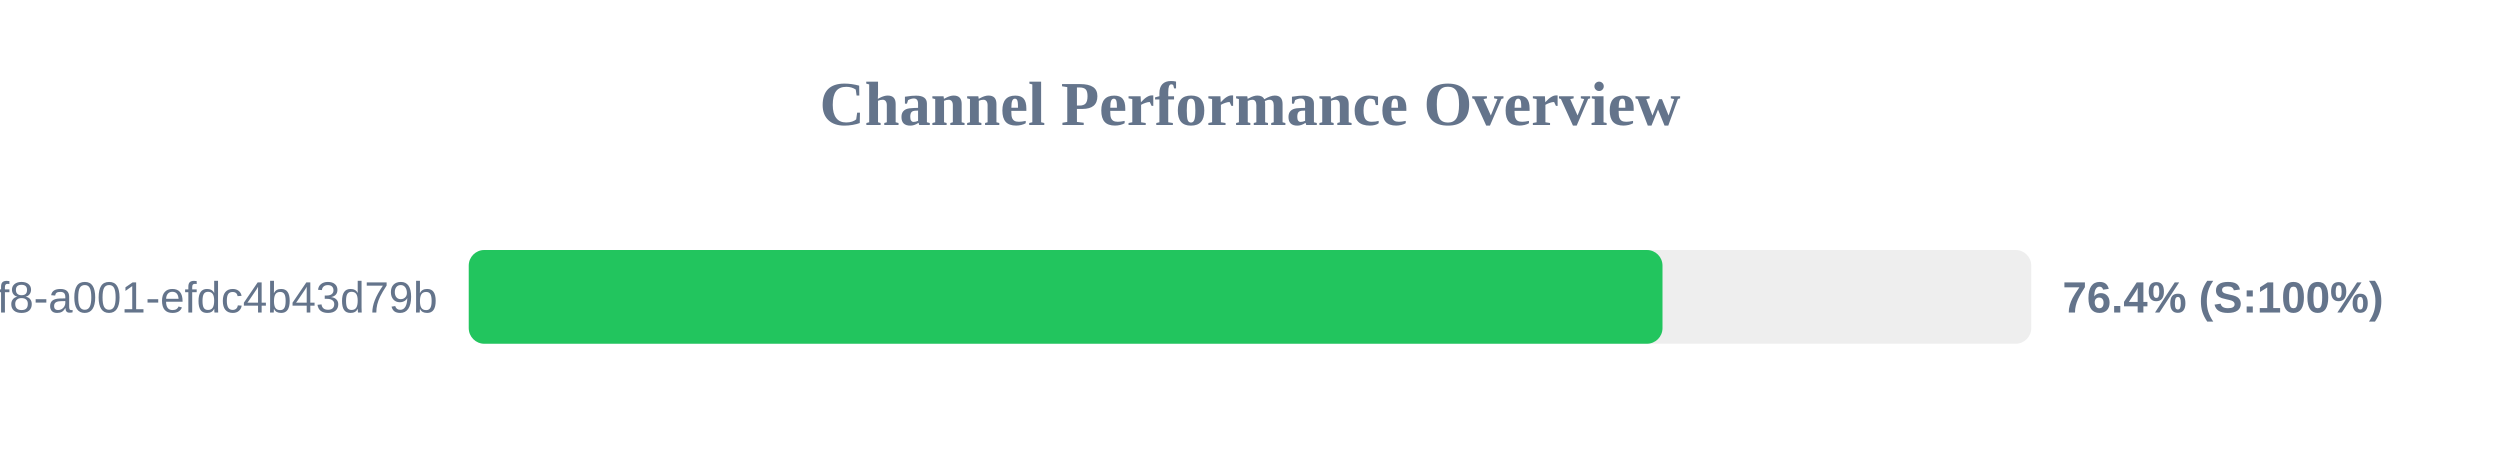
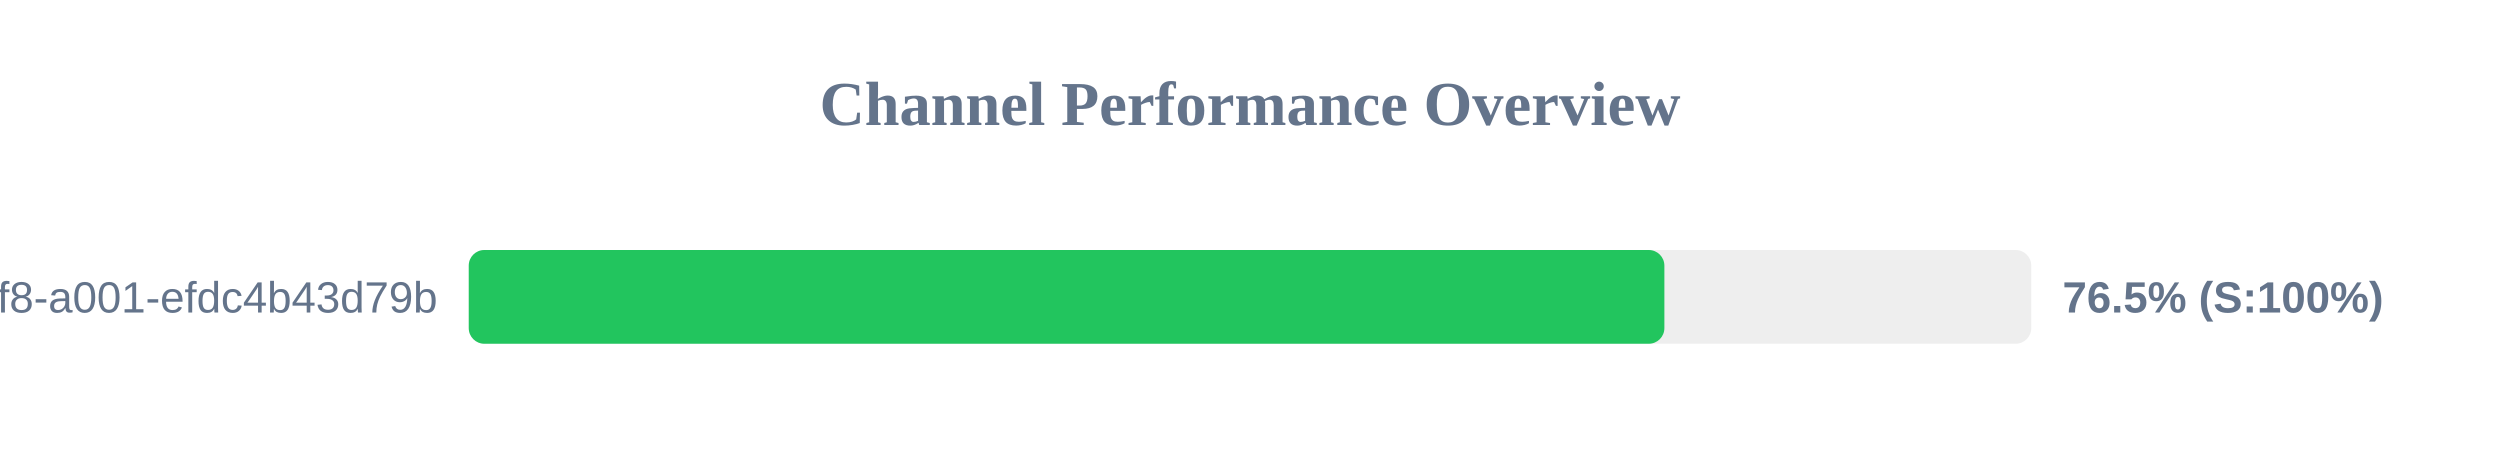
<svg xmlns="http://www.w3.org/2000/svg" width="800" height="150" version="1.1">
  <style>
        .row { font: 14px Arial; fill: #64748b; }
        .score { font: bold 14px Arial; fill: #64748b; }
    </style>
  <text x="400" y="40" text-anchor="middle" font-size="20px" font-weight="bold" fill="#64748b">Channel Performance Overview</text>
  <rect x="150" y="80" width="500" height="30" fill="#eee" rx="5" />
-   <rect x="150" y="80" width="382.0" height="30" fill="#22c55e" rx="5" />
+   <rect x="150" y="80" width="382.6" height="30" fill="#22c55e" rx="5" />
  <text x="140" y="100" text-anchor="end" class="row">?uuid=1fdb6b30-5371-4ff8-a001-efdc4b43d79b</text>
-   <text x="660" y="100" text-anchor="start" class="score">76.4% (S:100%)</text>
+   <text x="660" y="100" text-anchor="start" class="score">76.5% (S:100%)</text>
</svg>
